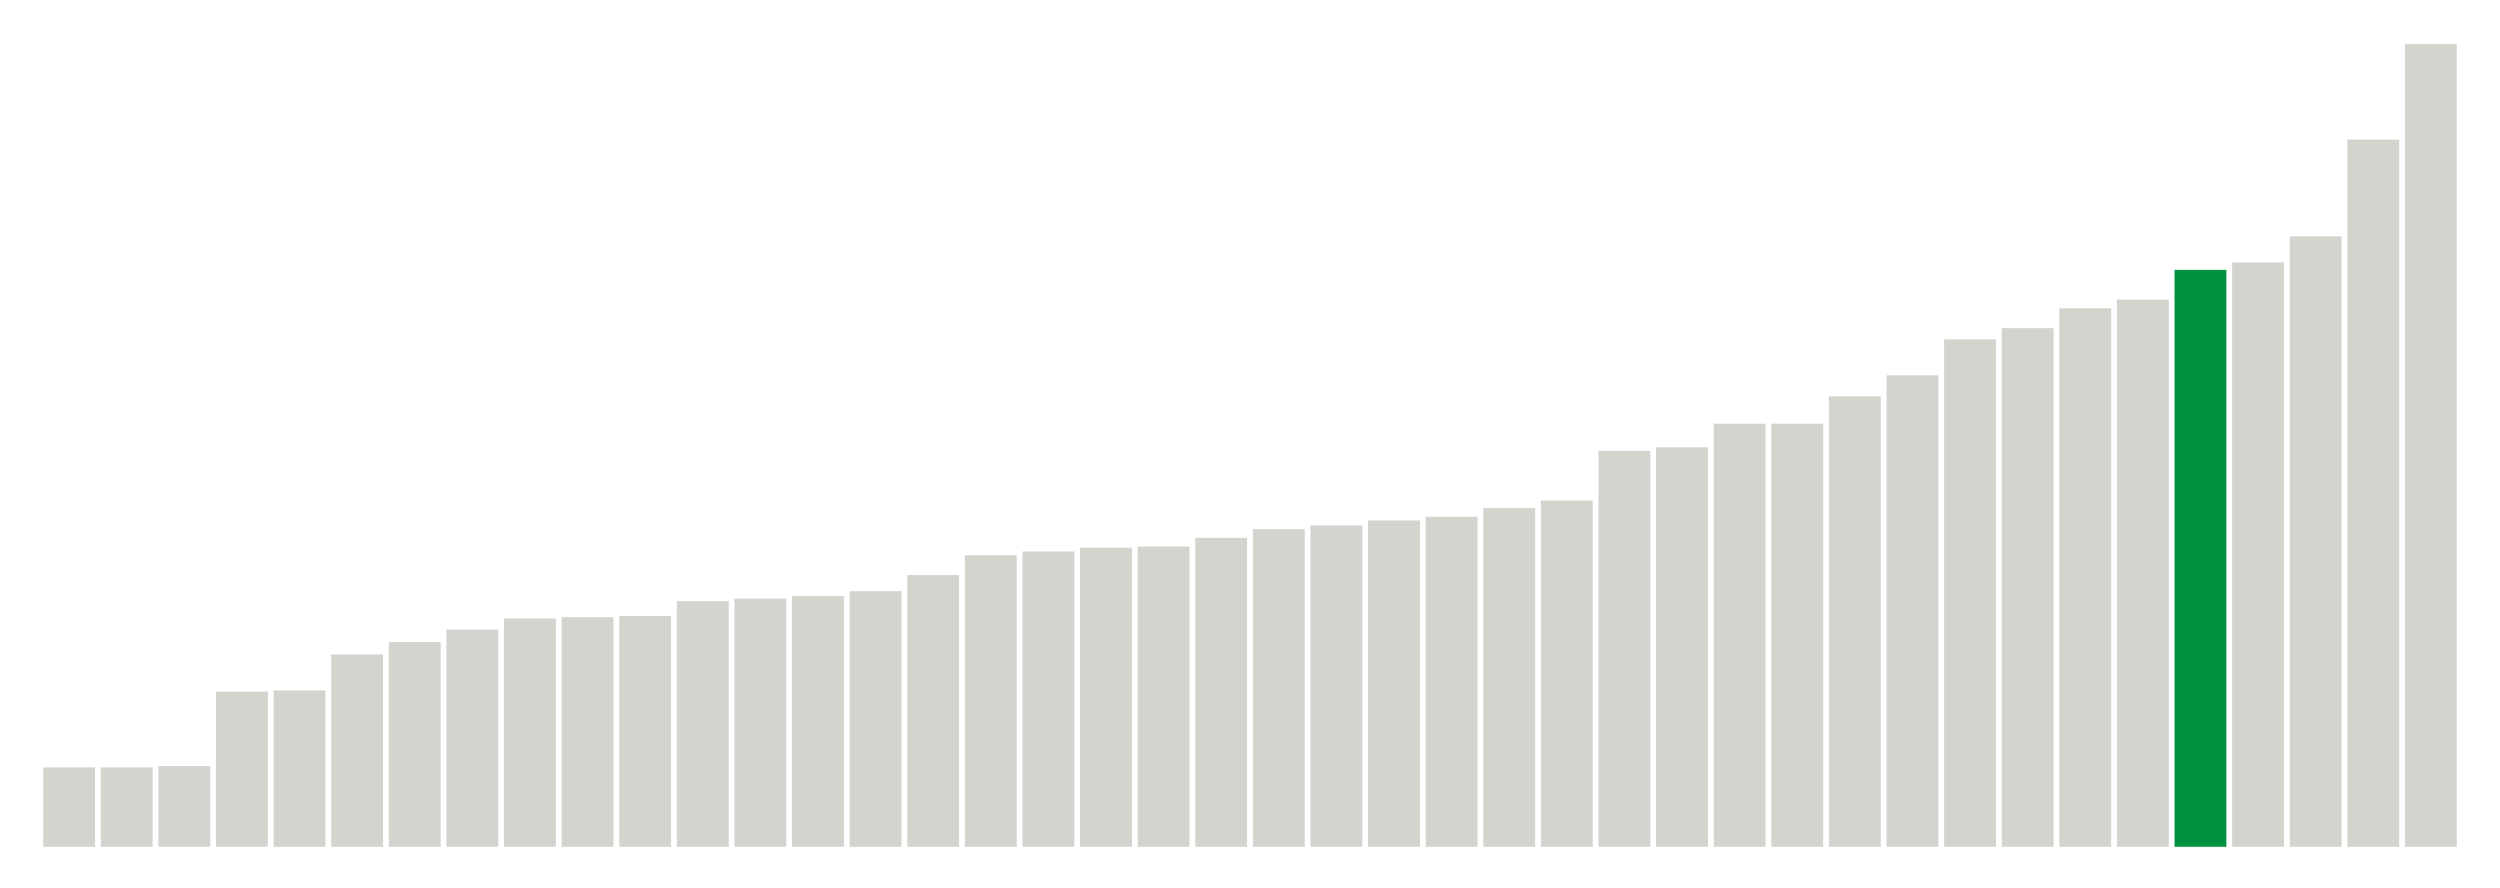
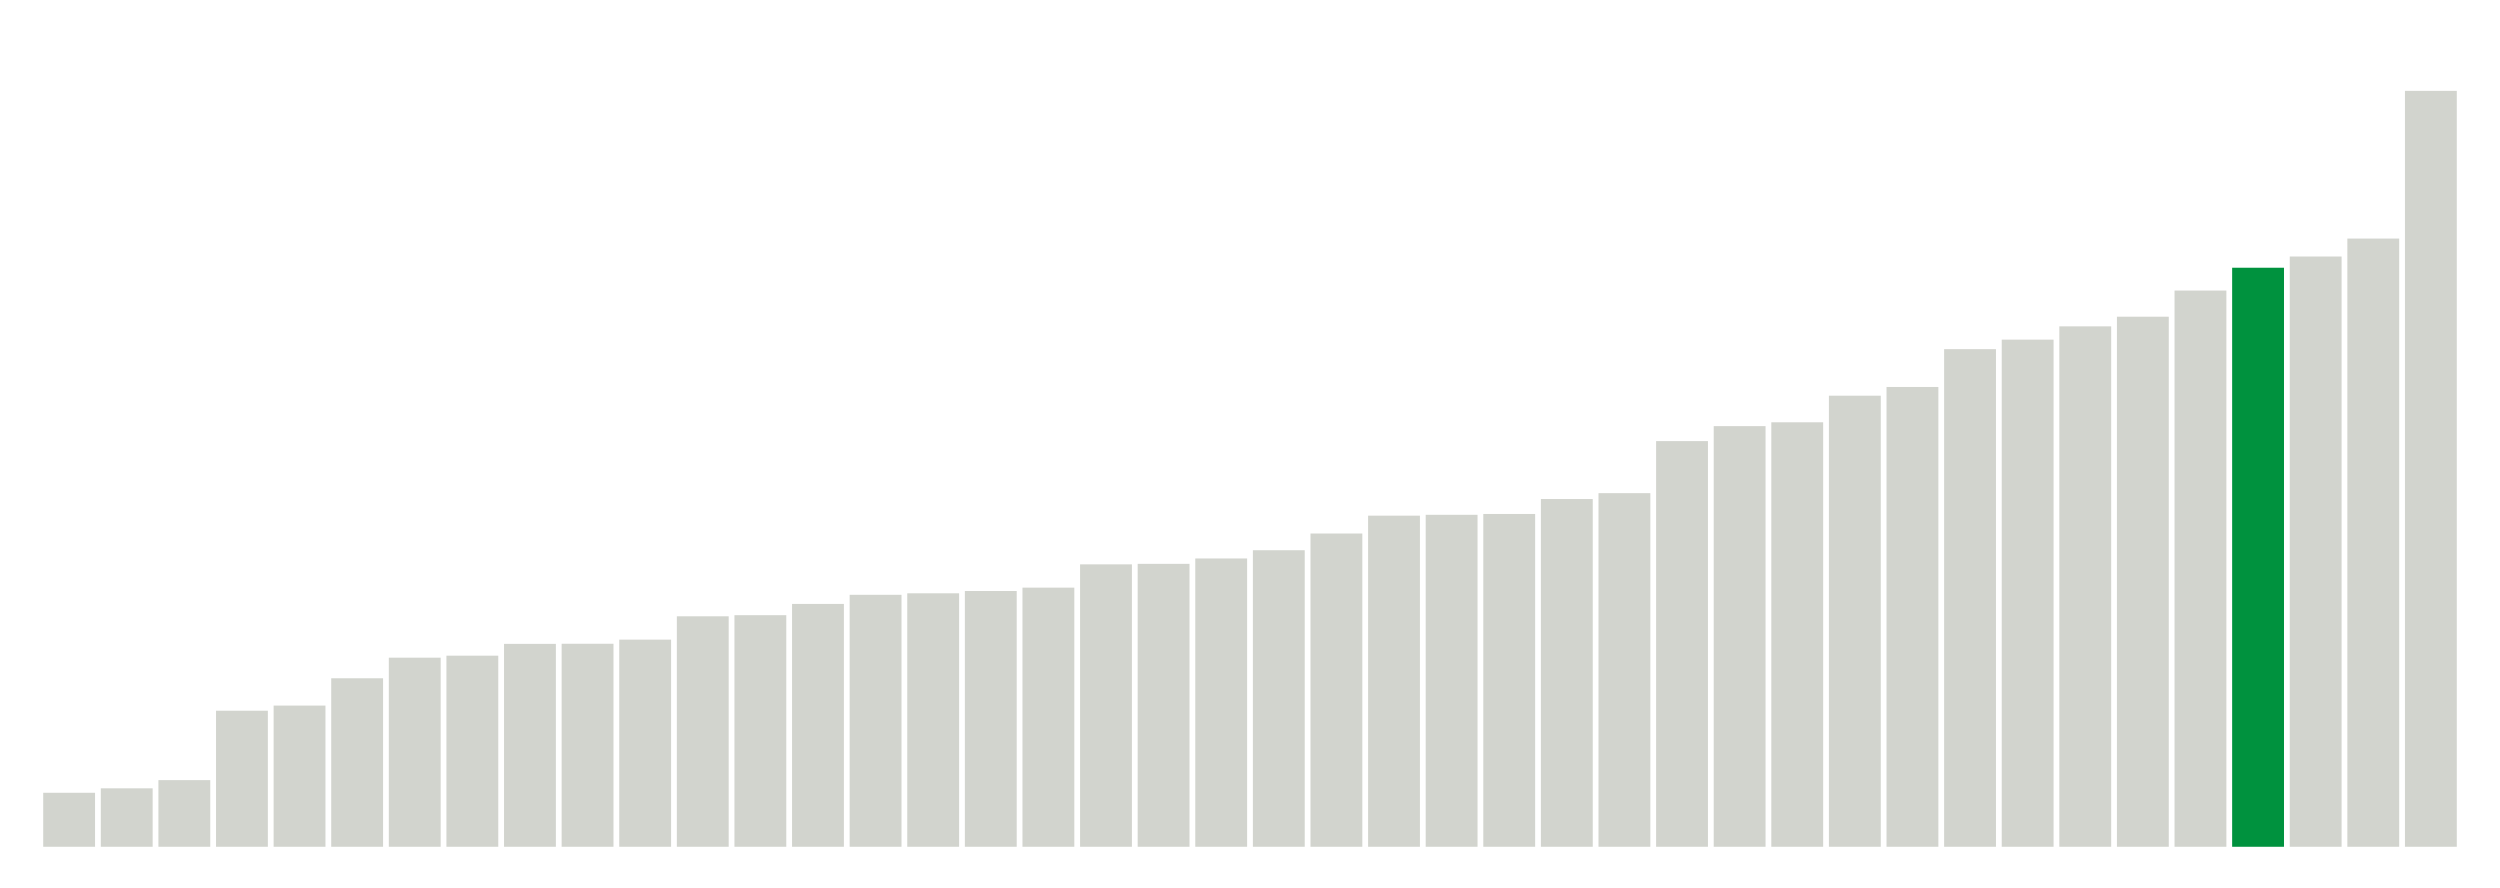
<svg xmlns="http://www.w3.org/2000/svg" version="1.1" class="marks" width="310" height="110">
  <g fill="none" stroke-miterlimit="10" transform="translate(5,5)">
    <g class="mark-group role-frame root" role="graphics-object" aria-roledescription="group mark container">
      <g transform="translate(0,0)">
        <path class="background" aria-hidden="true" d="M0,0h300v100h-300Z" stroke="#ddd" stroke-width="0" />
        <g>
          <g class="mark-rect role-mark marks" role="graphics-object" aria-roledescription="rect mark container">
-             <path aria-label="neighborhood: South Beach - Tottenville; data_value: 6.4" role="graphics-symbol" aria-roledescription="bar" d="M0.357,90.154h6.429v9.846h-6.429Z" fill="#D2D4CE" />
-             <path aria-label="neighborhood: Port Richmond; data_value: 6.4" role="graphics-symbol" aria-roledescription="bar" d="M7.5,90.154h6.429v9.846h-6.429Z" fill="#D2D4CE" />
-             <path aria-label="neighborhood: Rockaways; data_value: 6.5" role="graphics-symbol" aria-roledescription="bar" d="M14.643,90h6.429v10h-6.429Z" fill="#D2D4CE" />
-             <path aria-label="neighborhood: Stapleton - St. George; data_value: 12.5" role="graphics-symbol" aria-roledescription="bar" d="M21.786,80.769h6.429v19.231h-6.429Z" fill="#D2D4CE" />
-             <path aria-label="neighborhood: Willowbrook; data_value: 12.6" role="graphics-symbol" aria-roledescription="bar" d="M28.929,80.615h6.429v19.385h-6.429Z" fill="#D2D4CE" />
-             <path aria-label="neighborhood: Northeast Bronx; data_value: 15.5" role="graphics-symbol" aria-roledescription="bar" d="M36.071,76.154h6.429v23.846h-6.429Z" fill="#D2D4CE" />
-             <path aria-label="neighborhood: Williamsburg - Bushwick; data_value: 16.5" role="graphics-symbol" aria-roledescription="bar" d="M43.214,74.615h6.429v25.385h-6.429Z" fill="#D2D4CE" />
-             <path aria-label="neighborhood: Canarsie - Flatlands; data_value: 17.5" role="graphics-symbol" aria-roledescription="bar" d="M50.357,73.077h6.429v26.923h-6.429Z" fill="#D2D4CE" />
-             <path aria-label="neighborhood: Coney Island - Sheepshead Bay; data_value: 18.4" role="graphics-symbol" aria-roledescription="bar" d="M57.5,71.692h6.429v28.308h-6.429Z" fill="#D2D4CE" />
-             <path aria-label="neighborhood: East New York; data_value: 18.5" role="graphics-symbol" aria-roledescription="bar" d="M64.643,71.538h6.429v28.462h-6.429Z" fill="#D2D4CE" />
-             <path aria-label="neighborhood: Hunts Point - Mott Haven; data_value: 18.6" role="graphics-symbol" aria-roledescription="bar" d="M71.786,71.385h6.429v28.615h-6.429Z" fill="#D2D4CE" />
-             <path aria-label="neighborhood: Flushing - Clearview; data_value: 19.8" role="graphics-symbol" aria-roledescription="bar" d="M78.929,69.538h6.429v30.462h-6.429Z" fill="#D2D4CE" />
-             <path aria-label="neighborhood: Jamaica; data_value: 20" role="graphics-symbol" aria-roledescription="bar" d="M86.071,69.231h6.429v30.769h-6.429Z" fill="#D2D4CE" />
-             <path aria-label="neighborhood: East Flatbush - Flatbush; data_value: 20.2" role="graphics-symbol" aria-roledescription="bar" d="M93.214,68.923h6.429v31.077h-6.429Z" fill="#D2D4CE" />
-             <path aria-label="neighborhood: Fordham - Bronx Pk; data_value: 20.6" role="graphics-symbol" aria-roledescription="bar" d="M100.357,68.308h6.429v31.692h-6.429Z" fill="#D2D4CE" />
-             <path aria-label="neighborhood: Pelham - Throgs Neck; data_value: 21.9" role="graphics-symbol" aria-roledescription="bar" d="M107.5,66.308h6.429v33.692h-6.429Z" fill="#D2D4CE" />
-             <path aria-label="neighborhood: Long Island City - Astoria; data_value: 23.5" role="graphics-symbol" aria-roledescription="bar" d="M114.643,63.846h6.429v36.154h-6.429Z" fill="#D2D4CE" />
-             <path aria-label="neighborhood: Southwest Queens; data_value: 23.8" role="graphics-symbol" aria-roledescription="bar" d="M121.786,63.385h6.429v36.615h-6.429Z" fill="#D2D4CE" />
-             <path aria-label="neighborhood: Sunset Park; data_value: 24.1" role="graphics-symbol" aria-roledescription="bar" d="M128.929,62.923h6.429v37.077h-6.429Z" fill="#D2D4CE" />
-             <path aria-label="neighborhood: Bensonhurst - Bay Ridge; data_value: 24.2" role="graphics-symbol" aria-roledescription="bar" d="M136.071,62.769h6.429v37.231h-6.429Z" fill="#D2D4CE" />
-             <path aria-label="neighborhood: Borough Park; data_value: 24.9" role="graphics-symbol" aria-roledescription="bar" d="M143.214,61.692h6.429v38.308h-6.429Z" fill="#D2D4CE" />
-             <path aria-label="neighborhood: Bedford Stuyvesant - Crown Heights; data_value: 25.6" role="graphics-symbol" aria-roledescription="bar" d="M150.357,60.615h6.429v39.385h-6.429Z" fill="#D2D4CE" />
-             <path aria-label="neighborhood: Greenpoint; data_value: 25.9" role="graphics-symbol" aria-roledescription="bar" d="M157.5,60.154h6.429v39.846h-6.429Z" fill="#D2D4CE" />
-             <path aria-label="neighborhood: Kingsbridge - Riverdale; data_value: 26.3" role="graphics-symbol" aria-roledescription="bar" d="M164.643,59.538h6.429v40.462h-6.429Z" fill="#D2D4CE" />
-             <path aria-label="neighborhood: Ridgewood - Forest Hills; data_value: 26.6" role="graphics-symbol" aria-roledescription="bar" d="M171.786,59.077h6.429v40.923h-6.429Z" fill="#D2D4CE" />
-             <path aria-label="neighborhood: Southeast Queens; data_value: 27.3" role="graphics-symbol" aria-roledescription="bar" d="M178.929,58h6.429v42h-6.429Z" fill="#D2D4CE" />
-             <path aria-label="neighborhood: High Bridge - Morrisania; data_value: 27.9" role="graphics-symbol" aria-roledescription="bar" d="M186.071,57.077h6.429v42.923h-6.429Z" fill="#D2D4CE" />
-             <path aria-label="neighborhood: Bayside - Little Neck; data_value: 31.9" role="graphics-symbol" aria-roledescription="bar" d="M193.214,50.923h6.429v49.077h-6.429Z" fill="#D2D4CE" />
-             <path aria-label="neighborhood: Crotona -Tremont; data_value: 32.2" role="graphics-symbol" aria-roledescription="bar" d="M200.357,50.462h6.429v49.538h-6.429Z" fill="#D2D4CE" />
-             <path aria-label="neighborhood: Lower Manhattan; data_value: 34.1" role="graphics-symbol" aria-roledescription="bar" d="M207.5,47.538h6.429v52.462h-6.429Z" fill="#D2D4CE" />
-             <path aria-label="neighborhood: Fresh Meadows; data_value: 34.1" role="graphics-symbol" aria-roledescription="bar" d="M214.643,47.538h6.429v52.462h-6.429Z" fill="#D2D4CE" />
-             <path aria-label="neighborhood: Downtown - Heights - Slope; data_value: 36.3" role="graphics-symbol" aria-roledescription="bar" d="M221.786,44.154h6.429v55.846h-6.429Z" fill="#D2D4CE" />
-             <path aria-label="neighborhood: Central Harlem - Morningside Heights; data_value: 38" role="graphics-symbol" aria-roledescription="bar" d="M228.929,41.538h6.429v58.462h-6.429Z" fill="#D2D4CE" />
-             <path aria-label="neighborhood: Chelsea - Clinton; data_value: 40.9" role="graphics-symbol" aria-roledescription="bar" d="M236.071,37.077h6.429v62.923h-6.429Z" fill="#D2D4CE" />
-             <path aria-label="neighborhood: West Queens; data_value: 41.8" role="graphics-symbol" aria-roledescription="bar" d="M243.214,35.692h6.429v64.308h-6.429Z" fill="#D2D4CE" />
-             <path aria-label="neighborhood: Union Square - Lower East Side; data_value: 43.4" role="graphics-symbol" aria-roledescription="bar" d="M250.357,33.231h6.429v66.769h-6.429Z" fill="#D2D4CE" />
-             <path aria-label="neighborhood: Washington Heights; data_value: 44.1" role="graphics-symbol" aria-roledescription="bar" d="M257.5,32.154h6.429v67.846h-6.429Z" fill="#D2D4CE" />
-             <path aria-label="neighborhood: Upper West Side; data_value: 46.5" role="graphics-symbol" aria-roledescription="bar" d="M264.643,28.462h6.429v71.538h-6.429Z" fill="#00923E" />
-             <path aria-label="neighborhood: Greenwich Village - SoHo; data_value: 47.1" role="graphics-symbol" aria-roledescription="bar" d="M271.786,27.538h6.429v72.462h-6.429Z" fill="#D2D4CE" />
-             <path aria-label="neighborhood: Upper East Side; data_value: 49.2" role="graphics-symbol" aria-roledescription="bar" d="M278.929,24.308h6.429v75.692h-6.429Z" fill="#D2D4CE" />
-             <path aria-label="neighborhood: East Harlem; data_value: 57" role="graphics-symbol" aria-roledescription="bar" d="M286.071,12.308h6.429v87.692h-6.429Z" fill="#D2D4CE" />
-             <path aria-label="neighborhood: Gramercy Park - Murray Hill; data_value: 64.7" role="graphics-symbol" aria-roledescription="bar" d="M293.214,0.462h6.429v99.538h-6.429Z" fill="#D2D4CE" />
+             <path aria-label="neighborhood: South Beach - Tottenville; data_value: 12.052576" role="graphics-symbol" aria-roledescription="bar" d="M0.357,93.304h6.429v6.696h-6.429Z" fill="#D2D4CE" />
+             <path aria-label="neighborhood: Rockaways; data_value: 13.04557" role="graphics-symbol" aria-roledescription="bar" d="M7.5,92.752h6.429v7.248h-6.429Z" fill="#D2D4CE" />
+             <path aria-label="neighborhood: Port Richmond; data_value: 14.876952" role="graphics-symbol" aria-roledescription="bar" d="M14.643,91.735h6.429v8.265h-6.429Z" fill="#D2D4CE" />
+             <path aria-label="neighborhood: Stapleton - St. George; data_value: 30.370273" role="graphics-symbol" aria-roledescription="bar" d="M21.786,83.128h6.429v16.872h-6.429Z" fill="#D2D4CE" />
+             <path aria-label="neighborhood: Willowbrook; data_value: 31.513672" role="graphics-symbol" aria-roledescription="bar" d="M28.929,82.492h6.429v17.508h-6.429Z" fill="#D2D4CE" />
+             <path aria-label="neighborhood: Flushing - Clearview; data_value: 37.609916" role="graphics-symbol" aria-roledescription="bar" d="M36.071,79.106h6.429v20.894h-6.429Z" fill="#D2D4CE" />
+             <path aria-label="neighborhood: Coney Island - Sheepshead Bay; data_value: 42.206372" role="graphics-symbol" aria-roledescription="bar" d="M43.214,76.552h6.429v23.448h-6.429Z" fill="#D2D4CE" />
+             <path aria-label="neighborhood: Northeast Bronx; data_value: 42.653148" role="graphics-symbol" aria-roledescription="bar" d="M50.357,76.304h6.429v23.696h-6.429Z" fill="#D2D4CE" />
+             <path aria-label="neighborhood: Jamaica; data_value: 45.288368" role="graphics-symbol" aria-roledescription="bar" d="M57.5,74.84h6.429v25.16h-6.429Z" fill="#D2D4CE" />
+             <path aria-label="neighborhood: Canarsie - Flatlands; data_value: 45.315164" role="graphics-symbol" aria-roledescription="bar" d="M64.643,74.825h6.429v25.175h-6.429Z" fill="#D2D4CE" />
+             <path aria-label="neighborhood: Williamsburg - Bushwick; data_value: 46.233167" role="graphics-symbol" aria-roledescription="bar" d="M71.786,74.315h6.429v25.685h-6.429Z" fill="#D2D4CE" />
+             <path aria-label="neighborhood: Hunts Point - Mott Haven; data_value: 51.442868" role="graphics-symbol" aria-roledescription="bar" d="M78.929,71.421h6.429v28.579h-6.429Z" fill="#D2D4CE" />
+             <path aria-label="neighborhood: East New York; data_value: 51.690593" role="graphics-symbol" aria-roledescription="bar" d="M86.071,71.283h6.429v28.717h-6.429Z" fill="#D2D4CE" />
+             <path aria-label="neighborhood: Southwest Queens; data_value: 54.203621" role="graphics-symbol" aria-roledescription="bar" d="M93.214,69.887h6.429v30.113h-6.429Z" fill="#D2D4CE" />
+             <path aria-label="neighborhood: Fordham - Bronx Pk; data_value: 56.238413" role="graphics-symbol" aria-roledescription="bar" d="M100.357,68.756h6.429v31.244h-6.429Z" fill="#D2D4CE" />
+             <path aria-label="neighborhood: East Flatbush - Flatbush; data_value: 56.575253" role="graphics-symbol" aria-roledescription="bar" d="M107.5,68.569h6.429v31.431h-6.429Z" fill="#D2D4CE" />
+             <path aria-label="neighborhood: Long Island City - Astoria; data_value: 57.09145" role="graphics-symbol" aria-roledescription="bar" d="M114.643,68.283h6.429v31.717h-6.429Z" fill="#D2D4CE" />
+             <path aria-label="neighborhood: Pelham - Throgs Neck; data_value: 57.839396" role="graphics-symbol" aria-roledescription="bar" d="M121.786,67.867h6.429v32.133h-6.429Z" fill="#D2D4CE" />
+             <path aria-label="neighborhood: Ridgewood - Forest Hills; data_value: 63.036357" role="graphics-symbol" aria-roledescription="bar" d="M128.929,64.98h6.429v35.02h-6.429Z" fill="#D2D4CE" />
+             <path aria-label="neighborhood: Bensonhurst - Bay Ridge; data_value: 63.150114" role="graphics-symbol" aria-roledescription="bar" d="M136.071,64.917h6.429v35.083h-6.429Z" fill="#D2D4CE" />
+             <path aria-label="neighborhood: Southeast Queens; data_value: 64.347821" role="graphics-symbol" aria-roledescription="bar" d="M143.214,64.251h6.429v35.749h-6.429Z" fill="#D2D4CE" />
+             <path aria-label="neighborhood: Borough Park; data_value: 66.18918" role="graphics-symbol" aria-roledescription="bar" d="M150.357,63.228h6.429v36.772h-6.429Z" fill="#D2D4CE" />
+             <path aria-label="neighborhood: High Bridge - Morrisania; data_value: 69.921343" role="graphics-symbol" aria-roledescription="bar" d="M157.5,61.155h6.429v38.845h-6.429Z" fill="#D2D4CE" />
+             <path aria-label="neighborhood: Fresh Meadows; data_value: 73.903539" role="graphics-symbol" aria-roledescription="bar" d="M164.643,58.942h6.429v41.058h-6.429Z" fill="#D2D4CE" />
+             <path aria-label="neighborhood: Bayside - Little Neck; data_value: 74.094872" role="graphics-symbol" aria-roledescription="bar" d="M171.786,58.836h6.429v41.164h-6.429Z" fill="#D2D4CE" />
+             <path aria-label="neighborhood: Kingsbridge - Riverdale; data_value: 74.282758" role="graphics-symbol" aria-roledescription="bar" d="M178.929,58.732h6.429v41.268h-6.429Z" fill="#D2D4CE" />
+             <path aria-label="neighborhood: Bedford Stuyvesant - Crown Heights; data_value: 77.615342" role="graphics-symbol" aria-roledescription="bar" d="M186.071,56.88h6.429v43.12h-6.429Z" fill="#D2D4CE" />
+             <path aria-label="neighborhood: Greenpoint; data_value: 78.928576" role="graphics-symbol" aria-roledescription="bar" d="M193.214,56.151h6.429v43.849h-6.429Z" fill="#D2D4CE" />
+             <path aria-label="neighborhood: Crotona -Tremont; data_value: 90.546313" role="graphics-symbol" aria-roledescription="bar" d="M200.357,49.696h6.429v50.304h-6.429Z" fill="#D2D4CE" />
+             <path aria-label="neighborhood: Sunset Park; data_value: 93.88761" role="graphics-symbol" aria-roledescription="bar" d="M207.5,47.84h6.429v52.16h-6.429Z" fill="#D2D4CE" />
+             <path aria-label="neighborhood: West Queens; data_value: 94.745398" role="graphics-symbol" aria-roledescription="bar" d="M214.643,47.364h6.429v52.636h-6.429Z" fill="#D2D4CE" />
+             <path aria-label="neighborhood: Central Harlem - Morningside Heights; data_value: 100.681109" role="graphics-symbol" aria-roledescription="bar" d="M221.786,44.066h6.429v55.934h-6.429Z" fill="#D2D4CE" />
+             <path aria-label="neighborhood: Lower Manhattan; data_value: 102.628199" role="graphics-symbol" aria-roledescription="bar" d="M228.929,42.984h6.429v57.016h-6.429Z" fill="#D2D4CE" />
+             <path aria-label="neighborhood: Upper East Side; data_value: 111.069811" role="graphics-symbol" aria-roledescription="bar" d="M236.071,38.295h6.429v61.705h-6.429Z" fill="#D2D4CE" />
+             <path aria-label="neighborhood: Union Square - Lower East Side; data_value: 113.192481" role="graphics-symbol" aria-roledescription="bar" d="M243.214,37.115h6.429v62.885h-6.429Z" fill="#D2D4CE" />
+             <path aria-label="neighborhood: Downtown - Heights - Slope; data_value: 116.158587" role="graphics-symbol" aria-roledescription="bar" d="M250.357,35.467h6.429v64.533h-6.429Z" fill="#D2D4CE" />
+             <path aria-label="neighborhood: Chelsea - Clinton; data_value: 118.311535" role="graphics-symbol" aria-roledescription="bar" d="M257.5,34.271h6.429v65.729h-6.429Z" fill="#D2D4CE" />
+             <path aria-label="neighborhood: Greenwich Village - SoHo; data_value: 124.150171" role="graphics-symbol" aria-roledescription="bar" d="M264.643,31.028h6.429v68.972h-6.429Z" fill="#D2D4CE" />
+             <path aria-label="neighborhood: Upper West Side; data_value: 129.242527" role="graphics-symbol" aria-roledescription="bar" d="M271.786,28.199h6.429v71.801h-6.429Z" fill="#00923E" />
+             <path aria-label="neighborhood: Washington Heights; data_value: 131.745811" role="graphics-symbol" aria-roledescription="bar" d="M278.929,26.808h6.429v73.192h-6.429Z" fill="#D2D4CE" />
+             <path aria-label="neighborhood: East Harlem; data_value: 135.751881" role="graphics-symbol" aria-roledescription="bar" d="M286.071,24.582h6.429v75.418h-6.429Z" fill="#D2D4CE" />
+             <path aria-label="neighborhood: Gramercy Park - Murray Hill; data_value: 168.719696" role="graphics-symbol" aria-roledescription="bar" d="M293.214,6.267h6.429v93.733h-6.429Z" fill="#D2D4CE" />
          </g>
        </g>
        <path class="foreground" aria-hidden="true" d="" display="none" />
      </g>
    </g>
  </g>
</svg>
